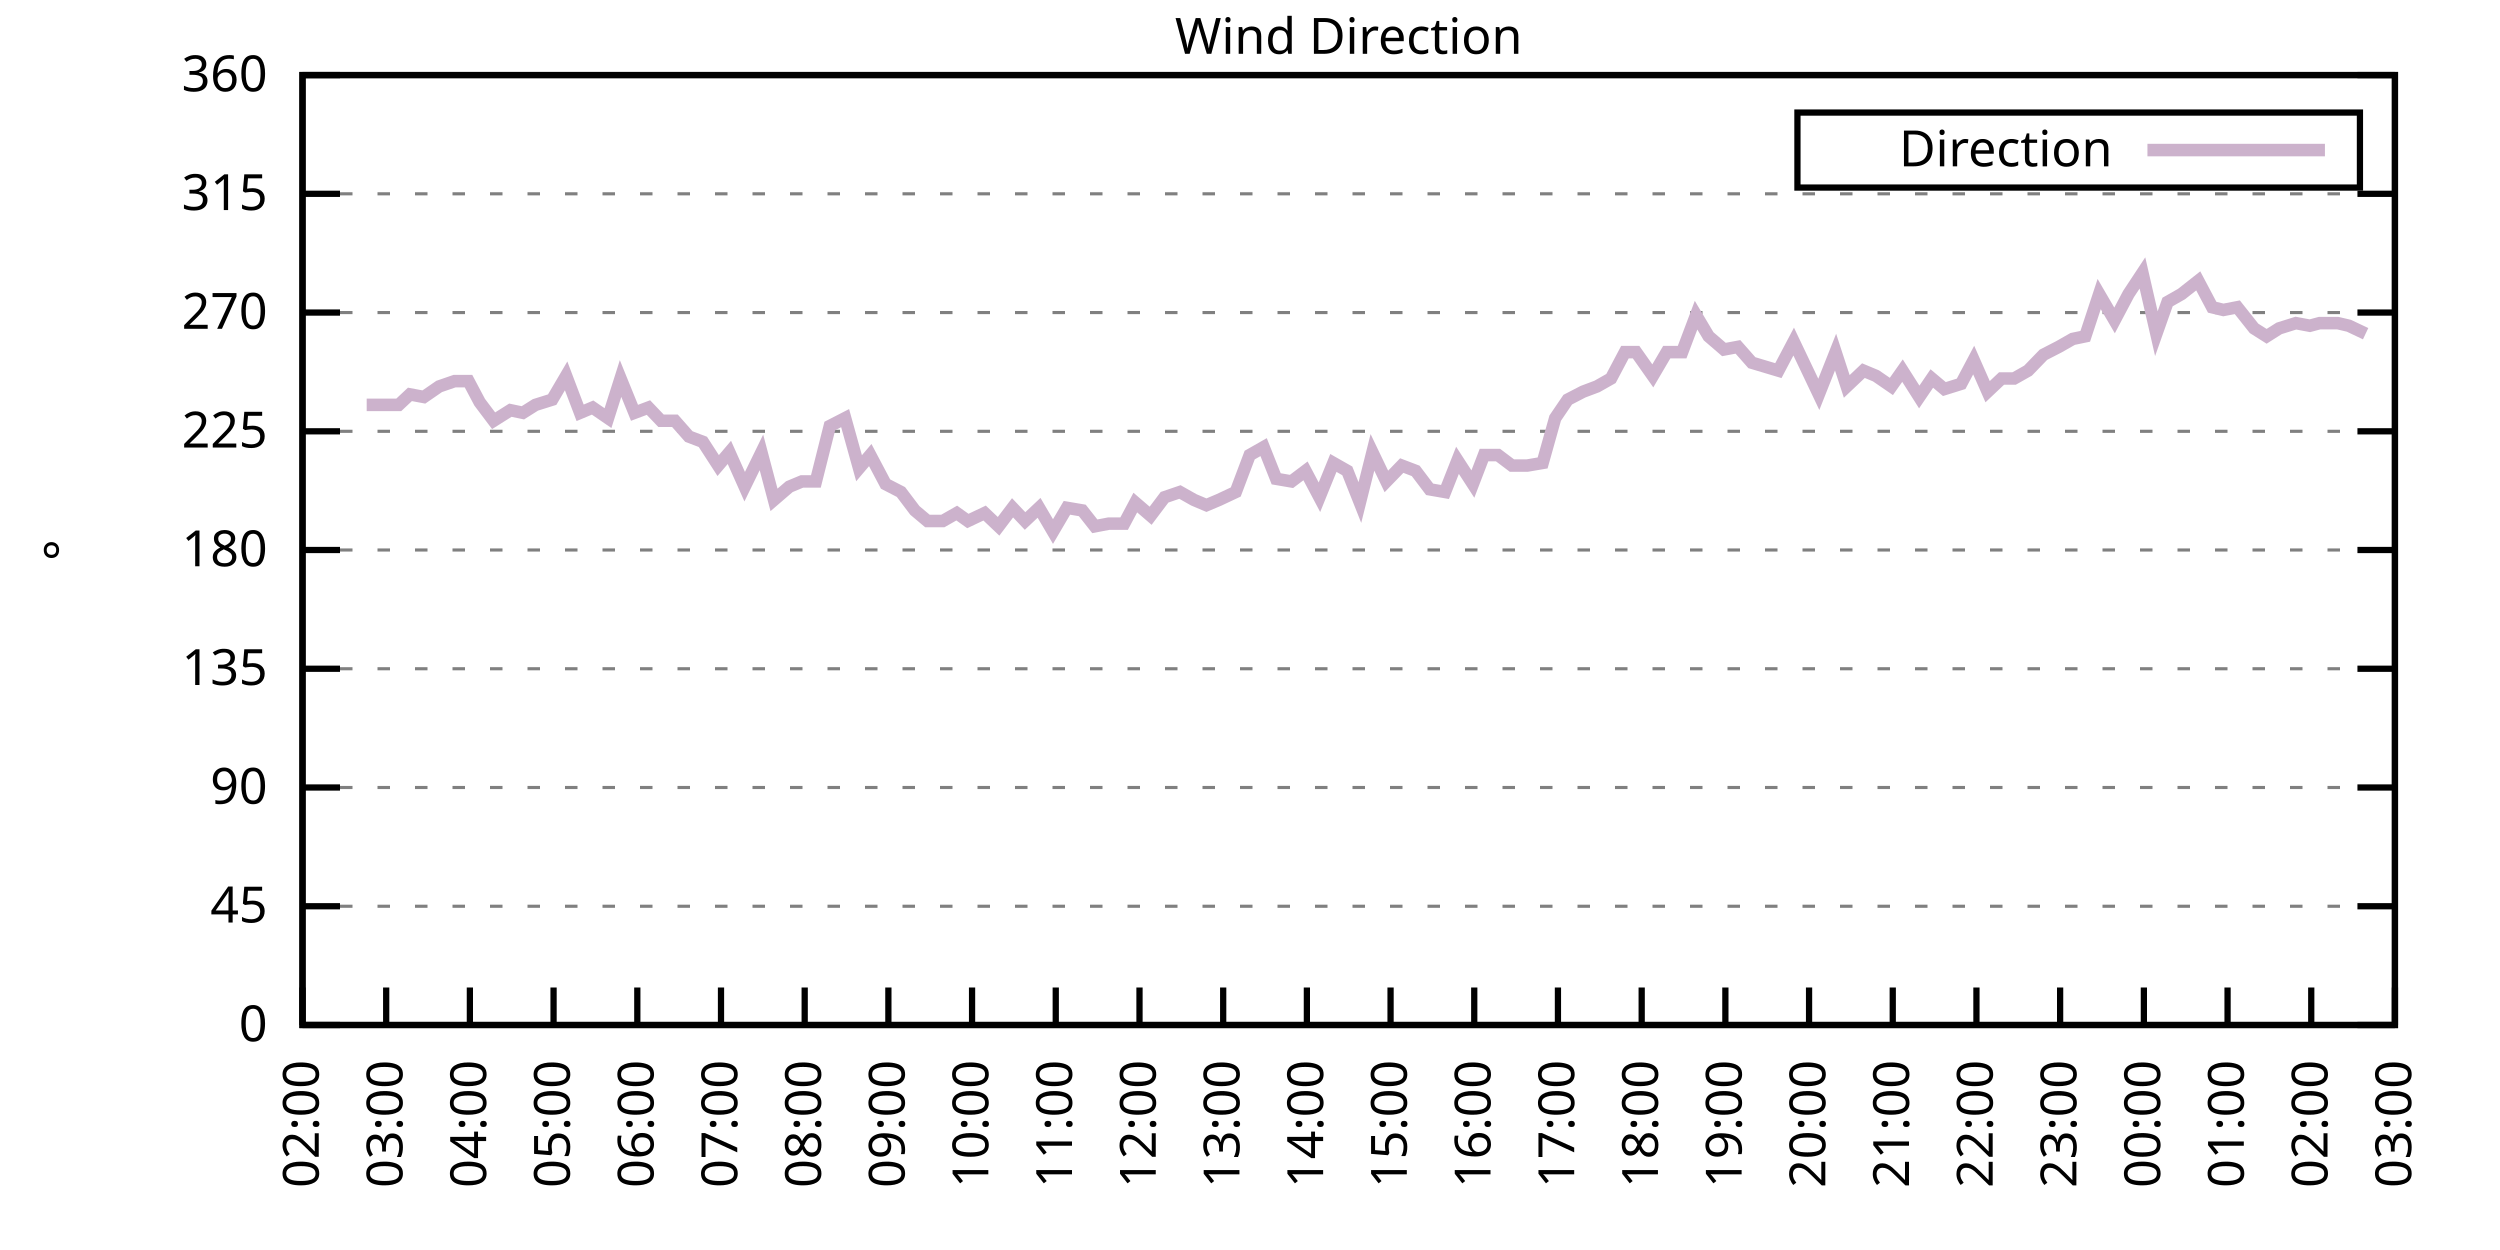
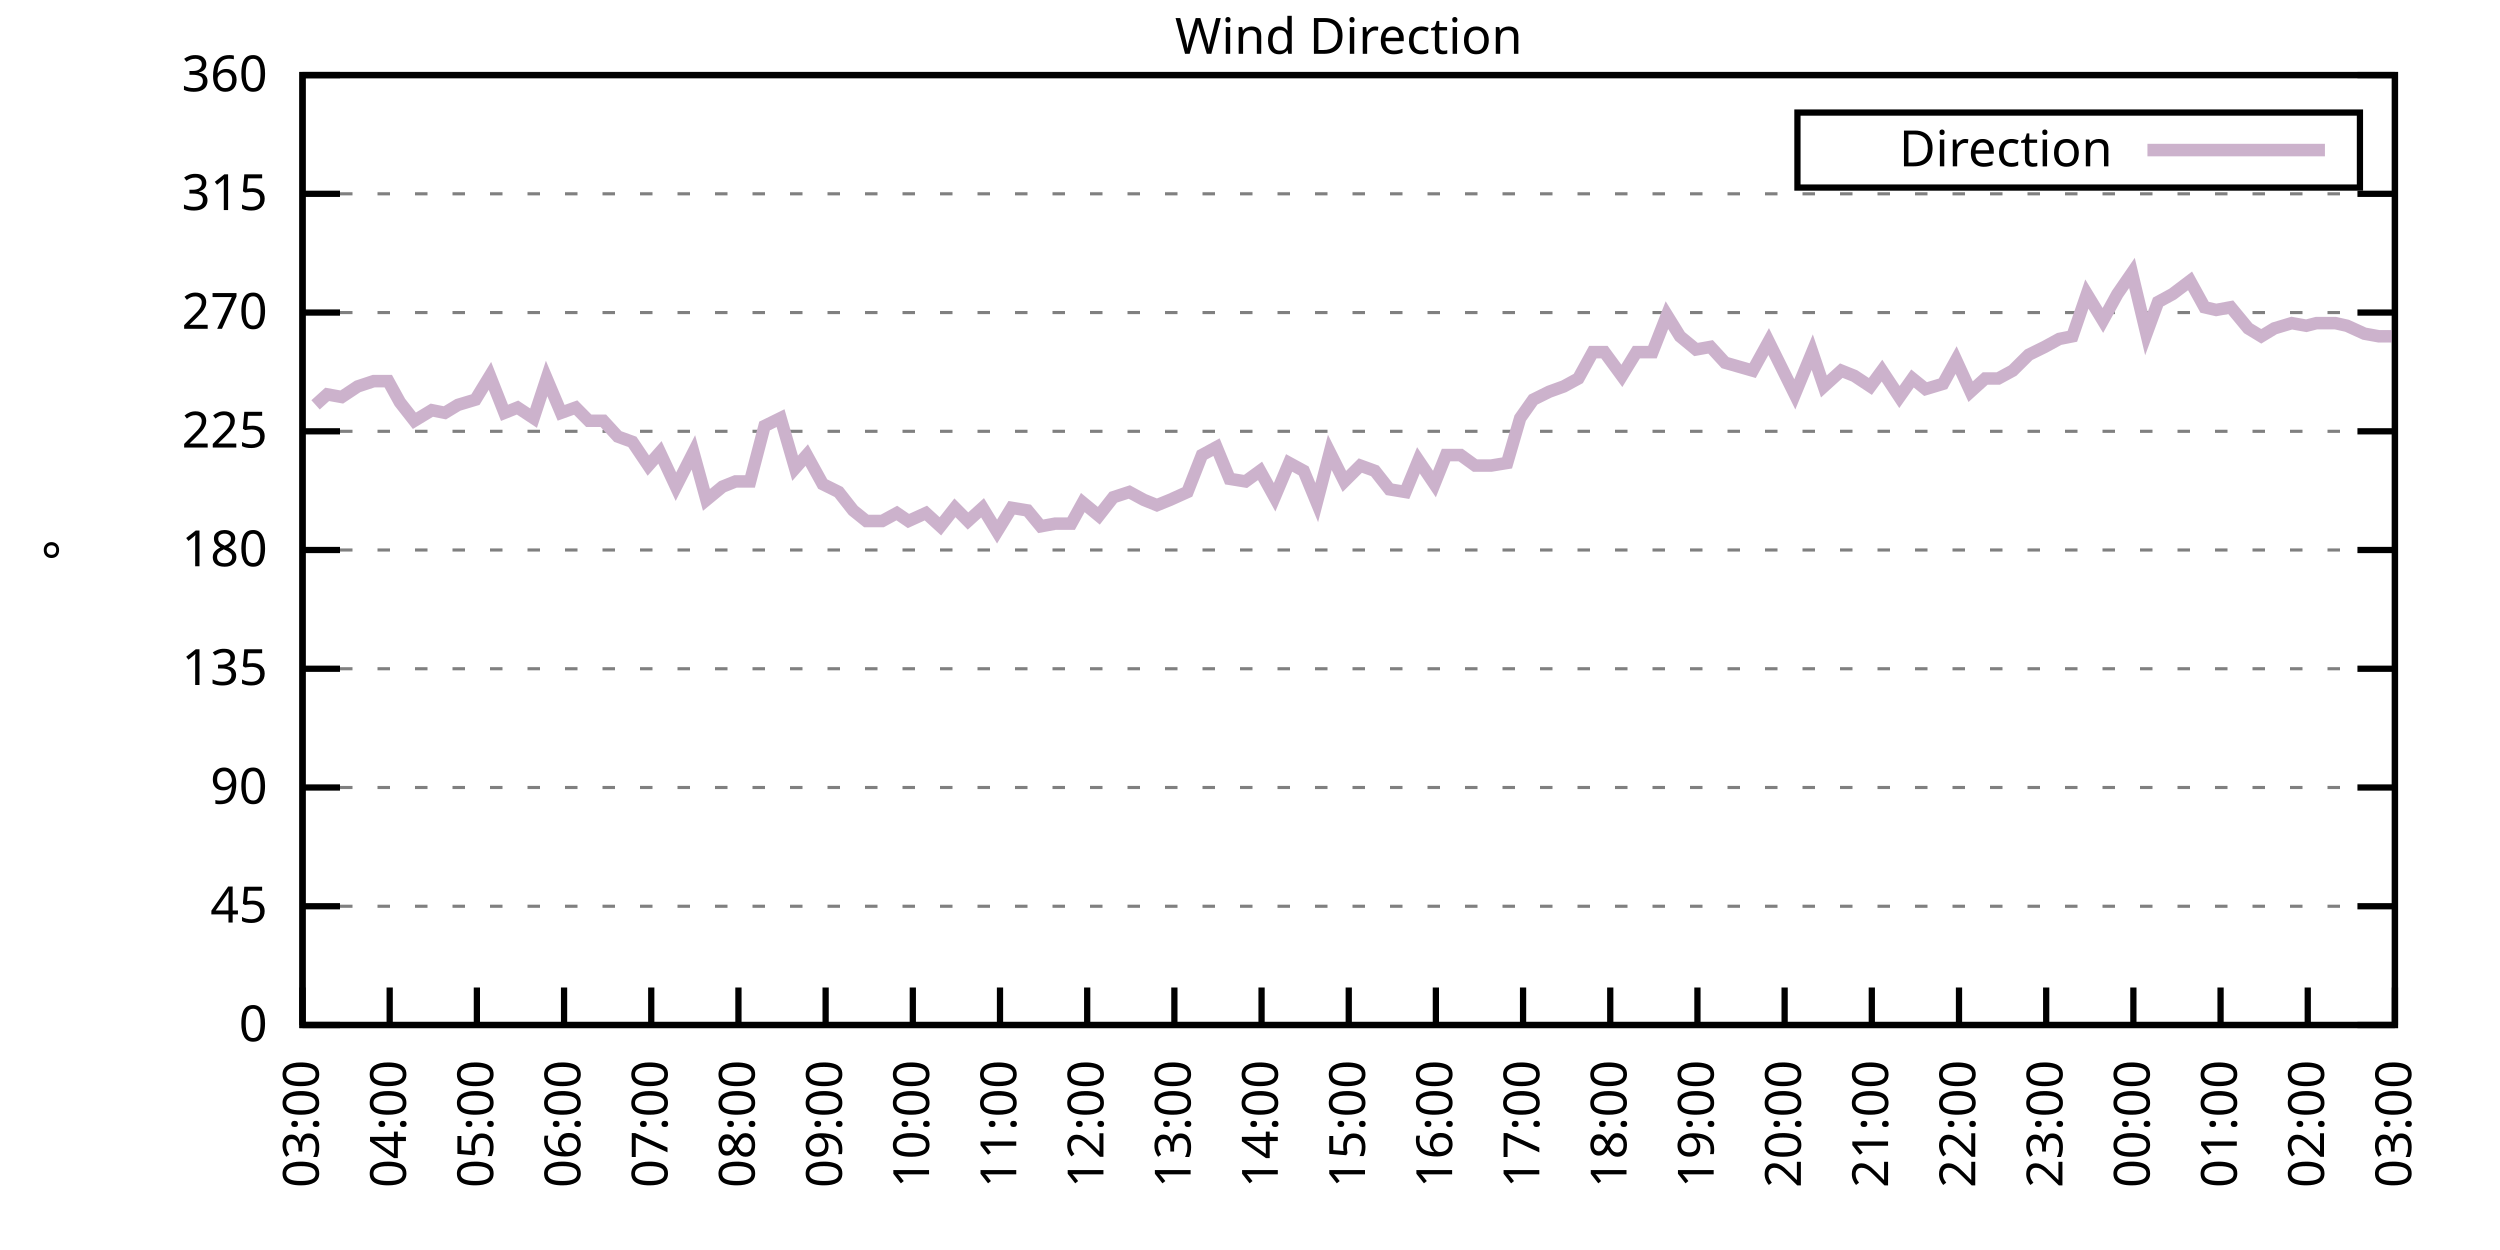
<svg xmlns="http://www.w3.org/2000/svg" xmlns:xlink="http://www.w3.org/1999/xlink" width="400" height="200" viewBox="0 0 400 200">
  <g id="gnuplot_canvas">
    <rect x="0" y="0" width="400" height="200" fill="none" />
    <defs>
      <circle id="gpDot" r="0.5" stroke-width="0.5" stroke="currentColor" />
      <path id="gpPt0" stroke-width="0.333" stroke="currentColor" d="M-1,0 h2 M0,-1 v2" />
      <path id="gpPt1" stroke-width="0.333" stroke="currentColor" d="M-1,-1 L1,1 M1,-1 L-1,1" />
      <path id="gpPt2" stroke-width="0.333" stroke="currentColor" d="M-1,0 L1,0 M0,-1 L0,1 M-1,-1 L1,1 M-1,1 L1,-1" />
      <rect id="gpPt3" stroke-width="0.333" stroke="currentColor" x="-1" y="-1" width="2" height="2" />
      <rect id="gpPt4" stroke-width="0.333" stroke="currentColor" fill="currentColor" x="-1" y="-1" width="2" height="2" />
      <circle id="gpPt5" stroke-width="0.333" stroke="currentColor" cx="0" cy="0" r="1" />
      <use xlink:href="#gpPt5" id="gpPt6" fill="currentColor" stroke="none" />
      <path id="gpPt7" stroke-width="0.333" stroke="currentColor" d="M0,-1.33 L-1.33,0.67 L1.33,0.67 z" />
      <use xlink:href="#gpPt7" id="gpPt8" fill="currentColor" stroke="none" />
      <use xlink:href="#gpPt7" id="gpPt9" stroke="currentColor" transform="rotate(180)" />
      <use xlink:href="#gpPt9" id="gpPt10" fill="currentColor" stroke="none" />
      <use xlink:href="#gpPt3" id="gpPt11" stroke="currentColor" transform="rotate(45)" />
      <use xlink:href="#gpPt11" id="gpPt12" fill="currentColor" stroke="none" />
      <path id="gpPt13" stroke-width="0.333" stroke="currentColor" d="M0,1.330 L1.265,0.411 L0.782,-1.067 L-0.782,-1.076 L-1.265,0.411 z" />
      <use xlink:href="#gpPt13" id="gpPt14" fill="currentColor" stroke="none" />
      <filter id="textbox" filterUnits="objectBoundingBox" x="0" y="0" height="1" width="1">
        <feFlood flood-color="white" flood-opacity="1" result="bgnd" />
        <feComposite in="SourceGraphic" in2="bgnd" operator="atop" />
      </filter>
      <filter id="greybox" filterUnits="objectBoundingBox" x="0" y="0" height="1" width="1">
        <feFlood flood-color="lightgrey" flood-opacity="1" result="grey" />
        <feComposite in="SourceGraphic" in2="grey" operator="atop" />
      </filter>
    </defs>
    <g fill="none" color="white" stroke="currentColor" stroke-width="1.00" stroke-linecap="butt" stroke-linejoin="miter">
</g>
    <g fill="none" color="black" stroke="currentColor" stroke-width="1.00" stroke-linecap="butt" stroke-linejoin="miter">
      <g stroke="none" shape-rendering="crispEdges">
        <polygon fill="rgb(255, 255, 255)" points="48.40,164.00 383.18,164.00 383.18,12.02 48.40,12.02 " />
      </g>
    </g>
    <g fill="none" color="black" stroke="currentColor" stroke-width="1.00" stroke-linecap="butt" stroke-linejoin="miter">
</g>
    <g fill="none" color="black" stroke="black" stroke-width="0.50" stroke-linecap="butt" stroke-linejoin="miter">
</g>
    <g fill="none" color="gray" stroke="currentColor" stroke-width="0.50" stroke-linecap="butt" stroke-linejoin="miter">
      <path stroke="gray" stroke-dasharray="2,4" class="gridline" d="M48.40,164.00 L383.19,164.00  " />
    </g>
    <g fill="none" color="gray" stroke="gray" stroke-width="1.00" stroke-linecap="butt" stroke-linejoin="miter">
</g>
    <g fill="none" color="black" stroke="currentColor" stroke-width="1.00" stroke-linecap="butt" stroke-linejoin="miter">
      <path stroke="black" d="M48.40,164.00 L54.40,164.00 M383.19,164.00 L377.19,164.00  " />
      <g transform="translate(42.80,166.60)" stroke="none" fill="black" font-family="Sans" font-size="8.00" text-anchor="end">
        <text>
          <tspan font-family="Sans"> 0</tspan>
        </text>
      </g>
    </g>
    <g fill="none" color="black" stroke="currentColor" stroke-width="1.00" stroke-linecap="butt" stroke-linejoin="miter">
</g>
    <g fill="none" color="black" stroke="black" stroke-width="0.50" stroke-linecap="butt" stroke-linejoin="miter">
</g>
    <g fill="none" color="gray" stroke="currentColor" stroke-width="0.50" stroke-linecap="butt" stroke-linejoin="miter">
      <path stroke="gray" stroke-dasharray="2,4" class="gridline" d="M48.40,145.00 L383.19,145.00  " />
    </g>
    <g fill="none" color="gray" stroke="gray" stroke-width="1.00" stroke-linecap="butt" stroke-linejoin="miter">
</g>
    <g fill="none" color="black" stroke="currentColor" stroke-width="1.00" stroke-linecap="butt" stroke-linejoin="miter">
      <path stroke="black" d="M48.40,145.00 L54.40,145.00 M383.19,145.00 L377.19,145.00  " />
      <g transform="translate(42.80,147.60)" stroke="none" fill="black" font-family="Sans" font-size="8.00" text-anchor="end">
        <text>
          <tspan font-family="Sans"> 45</tspan>
        </text>
      </g>
    </g>
    <g fill="none" color="black" stroke="currentColor" stroke-width="1.00" stroke-linecap="butt" stroke-linejoin="miter">
</g>
    <g fill="none" color="black" stroke="black" stroke-width="0.50" stroke-linecap="butt" stroke-linejoin="miter">
</g>
    <g fill="none" color="gray" stroke="currentColor" stroke-width="0.50" stroke-linecap="butt" stroke-linejoin="miter">
      <path stroke="gray" stroke-dasharray="2,4" class="gridline" d="M48.40,126.00 L383.19,126.00  " />
    </g>
    <g fill="none" color="gray" stroke="gray" stroke-width="1.00" stroke-linecap="butt" stroke-linejoin="miter">
</g>
    <g fill="none" color="black" stroke="currentColor" stroke-width="1.00" stroke-linecap="butt" stroke-linejoin="miter">
      <path stroke="black" d="M48.40,126.00 L54.40,126.00 M383.19,126.00 L377.19,126.00  " />
      <g transform="translate(42.80,128.60)" stroke="none" fill="black" font-family="Sans" font-size="8.00" text-anchor="end">
        <text>
          <tspan font-family="Sans"> 90</tspan>
        </text>
      </g>
    </g>
    <g fill="none" color="black" stroke="currentColor" stroke-width="1.00" stroke-linecap="butt" stroke-linejoin="miter">
</g>
    <g fill="none" color="black" stroke="black" stroke-width="0.50" stroke-linecap="butt" stroke-linejoin="miter">
</g>
    <g fill="none" color="gray" stroke="currentColor" stroke-width="0.50" stroke-linecap="butt" stroke-linejoin="miter">
      <path stroke="gray" stroke-dasharray="2,4" class="gridline" d="M48.40,107.00 L383.19,107.00  " />
    </g>
    <g fill="none" color="gray" stroke="gray" stroke-width="1.00" stroke-linecap="butt" stroke-linejoin="miter">
</g>
    <g fill="none" color="black" stroke="currentColor" stroke-width="1.00" stroke-linecap="butt" stroke-linejoin="miter">
      <path stroke="black" d="M48.40,107.00 L54.40,107.00 M383.19,107.00 L377.19,107.00  " />
      <g transform="translate(42.80,109.60)" stroke="none" fill="black" font-family="Sans" font-size="8.00" text-anchor="end">
        <text>
          <tspan font-family="Sans"> 135</tspan>
        </text>
      </g>
    </g>
    <g fill="none" color="black" stroke="currentColor" stroke-width="1.00" stroke-linecap="butt" stroke-linejoin="miter">
</g>
    <g fill="none" color="black" stroke="black" stroke-width="0.50" stroke-linecap="butt" stroke-linejoin="miter">
</g>
    <g fill="none" color="gray" stroke="currentColor" stroke-width="0.50" stroke-linecap="butt" stroke-linejoin="miter">
      <path stroke="gray" stroke-dasharray="2,4" class="gridline" d="M48.40,88.00 L383.19,88.00  " />
    </g>
    <g fill="none" color="gray" stroke="gray" stroke-width="1.00" stroke-linecap="butt" stroke-linejoin="miter">
</g>
    <g fill="none" color="black" stroke="currentColor" stroke-width="1.00" stroke-linecap="butt" stroke-linejoin="miter">
      <path stroke="black" d="M48.40,88.00 L54.40,88.00 M383.19,88.00 L377.19,88.00  " />
      <g transform="translate(42.80,90.60)" stroke="none" fill="black" font-family="Sans" font-size="8.00" text-anchor="end">
        <text>
          <tspan font-family="Sans"> 180</tspan>
        </text>
      </g>
    </g>
    <g fill="none" color="black" stroke="currentColor" stroke-width="1.00" stroke-linecap="butt" stroke-linejoin="miter">
</g>
    <g fill="none" color="black" stroke="black" stroke-width="0.50" stroke-linecap="butt" stroke-linejoin="miter">
</g>
    <g fill="none" color="gray" stroke="currentColor" stroke-width="0.50" stroke-linecap="butt" stroke-linejoin="miter">
      <path stroke="gray" stroke-dasharray="2,4" class="gridline" d="M48.40,69.01 L383.19,69.01  " />
    </g>
    <g fill="none" color="gray" stroke="gray" stroke-width="1.00" stroke-linecap="butt" stroke-linejoin="miter">
</g>
    <g fill="none" color="black" stroke="currentColor" stroke-width="1.00" stroke-linecap="butt" stroke-linejoin="miter">
      <path stroke="black" d="M48.40,69.01 L54.40,69.01 M383.19,69.01 L377.19,69.01  " />
      <g transform="translate(42.80,71.61)" stroke="none" fill="black" font-family="Sans" font-size="8.00" text-anchor="end">
        <text>
          <tspan font-family="Sans"> 225</tspan>
        </text>
      </g>
    </g>
    <g fill="none" color="black" stroke="currentColor" stroke-width="1.00" stroke-linecap="butt" stroke-linejoin="miter">
</g>
    <g fill="none" color="black" stroke="black" stroke-width="0.50" stroke-linecap="butt" stroke-linejoin="miter">
</g>
    <g fill="none" color="gray" stroke="currentColor" stroke-width="0.50" stroke-linecap="butt" stroke-linejoin="miter">
      <path stroke="gray" stroke-dasharray="2,4" class="gridline" d="M48.40,50.01 L383.19,50.01  " />
    </g>
    <g fill="none" color="gray" stroke="gray" stroke-width="1.00" stroke-linecap="butt" stroke-linejoin="miter">
</g>
    <g fill="none" color="black" stroke="currentColor" stroke-width="1.00" stroke-linecap="butt" stroke-linejoin="miter">
      <path stroke="black" d="M48.40,50.01 L54.40,50.01 M383.19,50.01 L377.19,50.01  " />
      <g transform="translate(42.80,52.61)" stroke="none" fill="black" font-family="Sans" font-size="8.00" text-anchor="end">
        <text>
          <tspan font-family="Sans"> 270</tspan>
        </text>
      </g>
    </g>
    <g fill="none" color="black" stroke="currentColor" stroke-width="1.00" stroke-linecap="butt" stroke-linejoin="miter">
</g>
    <g fill="none" color="black" stroke="black" stroke-width="0.50" stroke-linecap="butt" stroke-linejoin="miter">
</g>
    <g fill="none" color="gray" stroke="currentColor" stroke-width="0.50" stroke-linecap="butt" stroke-linejoin="miter">
      <path stroke="gray" stroke-dasharray="2,4" class="gridline" d="M48.40,31.01 L383.19,31.01  " />
    </g>
    <g fill="none" color="gray" stroke="gray" stroke-width="1.00" stroke-linecap="butt" stroke-linejoin="miter">
</g>
    <g fill="none" color="black" stroke="currentColor" stroke-width="1.00" stroke-linecap="butt" stroke-linejoin="miter">
      <path stroke="black" d="M48.40,31.01 L54.40,31.01 M383.19,31.01 L377.19,31.01  " />
      <g transform="translate(42.80,33.61)" stroke="none" fill="black" font-family="Sans" font-size="8.00" text-anchor="end">
        <text>
          <tspan font-family="Sans"> 315</tspan>
        </text>
      </g>
    </g>
    <g fill="none" color="black" stroke="currentColor" stroke-width="1.00" stroke-linecap="butt" stroke-linejoin="miter">
</g>
    <g fill="none" color="black" stroke="black" stroke-width="0.50" stroke-linecap="butt" stroke-linejoin="miter">
</g>
    <g fill="none" color="gray" stroke="currentColor" stroke-width="0.50" stroke-linecap="butt" stroke-linejoin="miter">
      <path stroke="gray" stroke-dasharray="2,4" class="gridline" d="M48.40,12.01 L383.19,12.01  " />
    </g>
    <g fill="none" color="gray" stroke="gray" stroke-width="1.00" stroke-linecap="butt" stroke-linejoin="miter">
</g>
    <g fill="none" color="black" stroke="currentColor" stroke-width="1.00" stroke-linecap="butt" stroke-linejoin="miter">
      <path stroke="black" d="M48.40,12.01 L54.40,12.01 M383.19,12.01 L377.19,12.01  " />
      <g transform="translate(42.80,14.61)" stroke="none" fill="black" font-family="Sans" font-size="8.00" text-anchor="end">
        <text>
          <tspan font-family="Sans"> 360</tspan>
        </text>
      </g>
    </g>
    <g fill="none" color="black" stroke="currentColor" stroke-width="1.00" stroke-linecap="butt" stroke-linejoin="miter">
      <path stroke="black" d="M48.40,164.00 L48.40,158.00  " />
      <g transform="translate(51.00,169.60) rotate(270.00)" stroke="none" fill="black" font-family="Sans" font-size="8.00" text-anchor="end">
        <text>
-           <tspan font-family="Sans">02:00</tspan>
-         </text>
-       </g>
-     </g>
-     <g fill="none" color="black" stroke="currentColor" stroke-width="1.00" stroke-linecap="butt" stroke-linejoin="miter">
-       <path stroke="black" d="M61.79,164.00 L61.79,158.00  " />
-       <g transform="translate(64.39,169.60) rotate(270.00)" stroke="none" fill="black" font-family="Sans" font-size="8.00" text-anchor="end">
-         <text>
          <tspan font-family="Sans">03:00</tspan>
        </text>
      </g>
    </g>
    <g fill="none" color="black" stroke="currentColor" stroke-width="1.00" stroke-linecap="butt" stroke-linejoin="miter">
-       <path stroke="black" d="M75.18,164.00 L75.18,158.00  " />
-       <g transform="translate(77.78,169.60) rotate(270.00)" stroke="none" fill="black" font-family="Sans" font-size="8.00" text-anchor="end">
+       <path stroke="black" d="M62.35,164.00 L62.35,158.00  " />
+       <g transform="translate(64.95,169.60) rotate(270.00)" stroke="none" fill="black" font-family="Sans" font-size="8.00" text-anchor="end">
        <text>
          <tspan font-family="Sans">04:00</tspan>
        </text>
      </g>
    </g>
    <g fill="none" color="black" stroke="currentColor" stroke-width="1.00" stroke-linecap="butt" stroke-linejoin="miter">
-       <path stroke="black" d="M88.57,164.00 L88.57,158.00  " />
-       <g transform="translate(91.17,169.60) rotate(270.00)" stroke="none" fill="black" font-family="Sans" font-size="8.00" text-anchor="end">
+       <path stroke="black" d="M76.30,164.00 L76.30,158.00  " />
+       <g transform="translate(78.90,169.60) rotate(270.00)" stroke="none" fill="black" font-family="Sans" font-size="8.00" text-anchor="end">
        <text>
          <tspan font-family="Sans">05:00</tspan>
        </text>
      </g>
    </g>
    <g fill="none" color="black" stroke="currentColor" stroke-width="1.00" stroke-linecap="butt" stroke-linejoin="miter">
-       <path stroke="black" d="M101.97,164.00 L101.97,158.00  " />
-       <g transform="translate(104.57,169.60) rotate(270.00)" stroke="none" fill="black" font-family="Sans" font-size="8.00" text-anchor="end">
+       <path stroke="black" d="M90.25,164.00 L90.25,158.00  " />
+       <g transform="translate(92.85,169.60) rotate(270.00)" stroke="none" fill="black" font-family="Sans" font-size="8.00" text-anchor="end">
        <text>
          <tspan font-family="Sans">06:00</tspan>
        </text>
      </g>
    </g>
    <g fill="none" color="black" stroke="currentColor" stroke-width="1.00" stroke-linecap="butt" stroke-linejoin="miter">
-       <path stroke="black" d="M115.36,164.00 L115.36,158.00  " />
-       <g transform="translate(117.96,169.60) rotate(270.00)" stroke="none" fill="black" font-family="Sans" font-size="8.00" text-anchor="end">
+       <path stroke="black" d="M104.20,164.00 L104.20,158.00  " />
+       <g transform="translate(106.80,169.60) rotate(270.00)" stroke="none" fill="black" font-family="Sans" font-size="8.00" text-anchor="end">
        <text>
          <tspan font-family="Sans">07:00</tspan>
        </text>
      </g>
    </g>
    <g fill="none" color="black" stroke="currentColor" stroke-width="1.00" stroke-linecap="butt" stroke-linejoin="miter">
-       <path stroke="black" d="M128.75,164.00 L128.75,158.00  " />
-       <g transform="translate(131.35,169.60) rotate(270.00)" stroke="none" fill="black" font-family="Sans" font-size="8.00" text-anchor="end">
+       <path stroke="black" d="M118.15,164.00 L118.15,158.00  " />
+       <g transform="translate(120.75,169.60) rotate(270.00)" stroke="none" fill="black" font-family="Sans" font-size="8.00" text-anchor="end">
        <text>
          <tspan font-family="Sans">08:00</tspan>
        </text>
      </g>
    </g>
    <g fill="none" color="black" stroke="currentColor" stroke-width="1.00" stroke-linecap="butt" stroke-linejoin="miter">
-       <path stroke="black" d="M142.14,164.00 L142.14,158.00  " />
-       <g transform="translate(144.74,169.60) rotate(270.00)" stroke="none" fill="black" font-family="Sans" font-size="8.00" text-anchor="end">
+       <path stroke="black" d="M132.10,164.00 L132.10,158.00  " />
+       <g transform="translate(134.70,169.60) rotate(270.00)" stroke="none" fill="black" font-family="Sans" font-size="8.00" text-anchor="end">
        <text>
          <tspan font-family="Sans">09:00</tspan>
        </text>
      </g>
    </g>
    <g fill="none" color="black" stroke="currentColor" stroke-width="1.00" stroke-linecap="butt" stroke-linejoin="miter">
-       <path stroke="black" d="M155.53,164.00 L155.53,158.00  " />
-       <g transform="translate(158.13,169.60) rotate(270.00)" stroke="none" fill="black" font-family="Sans" font-size="8.00" text-anchor="end">
+       <path stroke="black" d="M146.05,164.00 L146.05,158.00  " />
+       <g transform="translate(148.65,169.60) rotate(270.00)" stroke="none" fill="black" font-family="Sans" font-size="8.00" text-anchor="end">
        <text>
          <tspan font-family="Sans">10:00</tspan>
        </text>
      </g>
    </g>
    <g fill="none" color="black" stroke="currentColor" stroke-width="1.00" stroke-linecap="butt" stroke-linejoin="miter">
-       <path stroke="black" d="M168.92,164.00 L168.92,158.00  " />
-       <g transform="translate(171.52,169.60) rotate(270.00)" stroke="none" fill="black" font-family="Sans" font-size="8.00" text-anchor="end">
+       <path stroke="black" d="M160.00,164.00 L160.00,158.00  " />
+       <g transform="translate(162.60,169.60) rotate(270.00)" stroke="none" fill="black" font-family="Sans" font-size="8.00" text-anchor="end">
        <text>
          <tspan font-family="Sans">11:00</tspan>
        </text>
      </g>
    </g>
    <g fill="none" color="black" stroke="currentColor" stroke-width="1.00" stroke-linecap="butt" stroke-linejoin="miter">
-       <path stroke="black" d="M182.32,164.00 L182.32,158.00  " />
-       <g transform="translate(184.92,169.60) rotate(270.00)" stroke="none" fill="black" font-family="Sans" font-size="8.00" text-anchor="end">
+       <path stroke="black" d="M173.95,164.00 L173.95,158.00  " />
+       <g transform="translate(176.55,169.60) rotate(270.00)" stroke="none" fill="black" font-family="Sans" font-size="8.00" text-anchor="end">
        <text>
          <tspan font-family="Sans">12:00</tspan>
        </text>
      </g>
    </g>
    <g fill="none" color="black" stroke="currentColor" stroke-width="1.00" stroke-linecap="butt" stroke-linejoin="miter">
-       <path stroke="black" d="M195.71,164.00 L195.71,158.00  " />
-       <g transform="translate(198.31,169.60) rotate(270.00)" stroke="none" fill="black" font-family="Sans" font-size="8.00" text-anchor="end">
+       <path stroke="black" d="M187.90,164.00 L187.90,158.00  " />
+       <g transform="translate(190.50,169.60) rotate(270.00)" stroke="none" fill="black" font-family="Sans" font-size="8.00" text-anchor="end">
        <text>
          <tspan font-family="Sans">13:00</tspan>
        </text>
      </g>
    </g>
    <g fill="none" color="black" stroke="currentColor" stroke-width="1.00" stroke-linecap="butt" stroke-linejoin="miter">
-       <path stroke="black" d="M209.10,164.00 L209.10,158.00  " />
-       <g transform="translate(211.70,169.60) rotate(270.00)" stroke="none" fill="black" font-family="Sans" font-size="8.00" text-anchor="end">
+       <path stroke="black" d="M201.85,164.00 L201.85,158.00  " />
+       <g transform="translate(204.45,169.60) rotate(270.00)" stroke="none" fill="black" font-family="Sans" font-size="8.00" text-anchor="end">
        <text>
          <tspan font-family="Sans">14:00</tspan>
        </text>
      </g>
    </g>
    <g fill="none" color="black" stroke="currentColor" stroke-width="1.00" stroke-linecap="butt" stroke-linejoin="miter">
-       <path stroke="black" d="M222.49,164.00 L222.49,158.00  " />
-       <g transform="translate(225.09,169.60) rotate(270.00)" stroke="none" fill="black" font-family="Sans" font-size="8.00" text-anchor="end">
+       <path stroke="black" d="M215.80,164.00 L215.80,158.00  " />
+       <g transform="translate(218.40,169.60) rotate(270.00)" stroke="none" fill="black" font-family="Sans" font-size="8.00" text-anchor="end">
        <text>
          <tspan font-family="Sans">15:00</tspan>
        </text>
      </g>
    </g>
    <g fill="none" color="black" stroke="currentColor" stroke-width="1.00" stroke-linecap="butt" stroke-linejoin="miter">
-       <path stroke="black" d="M235.88,164.00 L235.88,158.00  " />
-       <g transform="translate(238.48,169.60) rotate(270.00)" stroke="none" fill="black" font-family="Sans" font-size="8.00" text-anchor="end">
+       <path stroke="black" d="M229.74,164.00 L229.74,158.00  " />
+       <g transform="translate(232.34,169.60) rotate(270.00)" stroke="none" fill="black" font-family="Sans" font-size="8.00" text-anchor="end">
        <text>
          <tspan font-family="Sans">16:00</tspan>
        </text>
      </g>
    </g>
    <g fill="none" color="black" stroke="currentColor" stroke-width="1.00" stroke-linecap="butt" stroke-linejoin="miter">
-       <path stroke="black" d="M249.27,164.00 L249.27,158.00  " />
-       <g transform="translate(251.87,169.60) rotate(270.00)" stroke="none" fill="black" font-family="Sans" font-size="8.00" text-anchor="end">
+       <path stroke="black" d="M243.69,164.00 L243.69,158.00  " />
+       <g transform="translate(246.29,169.60) rotate(270.00)" stroke="none" fill="black" font-family="Sans" font-size="8.00" text-anchor="end">
        <text>
          <tspan font-family="Sans">17:00</tspan>
        </text>
      </g>
    </g>
    <g fill="none" color="black" stroke="currentColor" stroke-width="1.00" stroke-linecap="butt" stroke-linejoin="miter">
-       <path stroke="black" d="M262.67,164.00 L262.67,158.00  " />
-       <g transform="translate(265.27,169.60) rotate(270.00)" stroke="none" fill="black" font-family="Sans" font-size="8.00" text-anchor="end">
+       <path stroke="black" d="M257.64,164.00 L257.64,158.00  " />
+       <g transform="translate(260.24,169.60) rotate(270.00)" stroke="none" fill="black" font-family="Sans" font-size="8.00" text-anchor="end">
        <text>
          <tspan font-family="Sans">18:00</tspan>
        </text>
      </g>
    </g>
    <g fill="none" color="black" stroke="currentColor" stroke-width="1.00" stroke-linecap="butt" stroke-linejoin="miter">
-       <path stroke="black" d="M276.06,164.00 L276.06,158.00  " />
-       <g transform="translate(278.66,169.60) rotate(270.00)" stroke="none" fill="black" font-family="Sans" font-size="8.00" text-anchor="end">
+       <path stroke="black" d="M271.59,164.00 L271.59,158.00  " />
+       <g transform="translate(274.19,169.60) rotate(270.00)" stroke="none" fill="black" font-family="Sans" font-size="8.00" text-anchor="end">
        <text>
          <tspan font-family="Sans">19:00</tspan>
        </text>
      </g>
    </g>
    <g fill="none" color="black" stroke="currentColor" stroke-width="1.00" stroke-linecap="butt" stroke-linejoin="miter">
-       <path stroke="black" d="M289.45,164.00 L289.45,158.00  " />
-       <g transform="translate(292.05,169.60) rotate(270.00)" stroke="none" fill="black" font-family="Sans" font-size="8.00" text-anchor="end">
+       <path stroke="black" d="M285.54,164.00 L285.54,158.00  " />
+       <g transform="translate(288.14,169.60) rotate(270.00)" stroke="none" fill="black" font-family="Sans" font-size="8.00" text-anchor="end">
        <text>
          <tspan font-family="Sans">20:00</tspan>
        </text>
      </g>
    </g>
    <g fill="none" color="black" stroke="currentColor" stroke-width="1.00" stroke-linecap="butt" stroke-linejoin="miter">
-       <path stroke="black" d="M302.84,164.00 L302.84,158.00  " />
-       <g transform="translate(305.44,169.60) rotate(270.00)" stroke="none" fill="black" font-family="Sans" font-size="8.00" text-anchor="end">
+       <path stroke="black" d="M299.49,164.00 L299.49,158.00  " />
+       <g transform="translate(302.09,169.60) rotate(270.00)" stroke="none" fill="black" font-family="Sans" font-size="8.00" text-anchor="end">
        <text>
          <tspan font-family="Sans">21:00</tspan>
        </text>
      </g>
    </g>
    <g fill="none" color="black" stroke="currentColor" stroke-width="1.00" stroke-linecap="butt" stroke-linejoin="miter">
-       <path stroke="black" d="M316.23,164.00 L316.23,158.00  " />
-       <g transform="translate(318.83,169.60) rotate(270.00)" stroke="none" fill="black" font-family="Sans" font-size="8.00" text-anchor="end">
+       <path stroke="black" d="M313.44,164.00 L313.44,158.00  " />
+       <g transform="translate(316.04,169.60) rotate(270.00)" stroke="none" fill="black" font-family="Sans" font-size="8.00" text-anchor="end">
        <text>
          <tspan font-family="Sans">22:00</tspan>
        </text>
      </g>
    </g>
    <g fill="none" color="black" stroke="currentColor" stroke-width="1.00" stroke-linecap="butt" stroke-linejoin="miter">
-       <path stroke="black" d="M329.62,164.00 L329.62,158.00  " />
-       <g transform="translate(332.22,169.60) rotate(270.00)" stroke="none" fill="black" font-family="Sans" font-size="8.00" text-anchor="end">
+       <path stroke="black" d="M327.39,164.00 L327.39,158.00  " />
+       <g transform="translate(329.99,169.60) rotate(270.00)" stroke="none" fill="black" font-family="Sans" font-size="8.00" text-anchor="end">
        <text>
          <tspan font-family="Sans">23:00</tspan>
        </text>
      </g>
    </g>
    <g fill="none" color="black" stroke="currentColor" stroke-width="1.00" stroke-linecap="butt" stroke-linejoin="miter">
-       <path stroke="black" d="M343.02,164.00 L343.02,158.00  " />
-       <g transform="translate(345.62,169.60) rotate(270.00)" stroke="none" fill="black" font-family="Sans" font-size="8.00" text-anchor="end">
+       <path stroke="black" d="M341.34,164.00 L341.34,158.00  " />
+       <g transform="translate(343.94,169.60) rotate(270.00)" stroke="none" fill="black" font-family="Sans" font-size="8.00" text-anchor="end">
        <text>
          <tspan font-family="Sans">00:00</tspan>
        </text>
      </g>
    </g>
    <g fill="none" color="black" stroke="currentColor" stroke-width="1.00" stroke-linecap="butt" stroke-linejoin="miter">
-       <path stroke="black" d="M356.41,164.00 L356.41,158.00  " />
-       <g transform="translate(359.01,169.60) rotate(270.00)" stroke="none" fill="black" font-family="Sans" font-size="8.00" text-anchor="end">
+       <path stroke="black" d="M355.29,164.00 L355.29,158.00  " />
+       <g transform="translate(357.89,169.60) rotate(270.00)" stroke="none" fill="black" font-family="Sans" font-size="8.00" text-anchor="end">
        <text>
          <tspan font-family="Sans">01:00</tspan>
        </text>
      </g>
    </g>
    <g fill="none" color="black" stroke="currentColor" stroke-width="1.00" stroke-linecap="butt" stroke-linejoin="miter">
-       <path stroke="black" d="M369.80,164.00 L369.80,158.00  " />
-       <g transform="translate(372.40,169.60) rotate(270.00)" stroke="none" fill="black" font-family="Sans" font-size="8.00" text-anchor="end">
+       <path stroke="black" d="M369.24,164.00 L369.24,158.00  " />
+       <g transform="translate(371.84,169.60) rotate(270.00)" stroke="none" fill="black" font-family="Sans" font-size="8.00" text-anchor="end">
        <text>
          <tspan font-family="Sans">02:00</tspan>
        </text>
      </g>
    </g>
    <g fill="none" color="black" stroke="currentColor" stroke-width="1.00" stroke-linecap="butt" stroke-linejoin="miter">
      <path stroke="black" d="M383.19,164.00 L383.19,158.00  " />
      <g transform="translate(385.79,169.60) rotate(270.00)" stroke="none" fill="black" font-family="Sans" font-size="8.00" text-anchor="end">
        <text>
          <tspan font-family="Sans">03:00</tspan>
        </text>
      </g>
    </g>
    <g fill="none" color="black" stroke="currentColor" stroke-width="1.00" stroke-linecap="butt" stroke-linejoin="miter">
</g>
    <g fill="none" color="black" stroke="currentColor" stroke-width="1.00" stroke-linecap="butt" stroke-linejoin="miter">
      <path stroke="black" d="M48.40,12.01 L48.40,164.00 L383.19,164.00 L383.19,12.01 L48.40,12.01 Z  " />
    </g>
    <g fill="none" color="black" stroke="currentColor" stroke-width="1.00" stroke-linecap="butt" stroke-linejoin="miter">
</g>
    <g fill="none" color="black" stroke="currentColor" stroke-width="1.00" stroke-linecap="butt" stroke-linejoin="miter">
      <path stroke="black" d="M287.59,30.01 L287.59,18.01 L377.59,18.01 L377.59,30.01 L287.59,30.01 Z  " />
    </g>
    <g id="Wind_direction_plot_1">
      <g fill="none" color="white" stroke="black" stroke-width="2.00" stroke-linecap="butt" stroke-linejoin="miter">
</g>
      <g fill="none" color="black" stroke="currentColor" stroke-width="2.00" stroke-linecap="butt" stroke-linejoin="miter">
        <g transform="translate(337.99,26.61)" stroke="none" fill="black" font-family="Sans" font-size="8.00" text-anchor="end">
          <text>
            <tspan font-family="Sans">Direction</tspan>
          </text>
        </g>
      </g>
      <g fill="none" color="black" stroke="currentColor" stroke-width="2.00" stroke-linecap="butt" stroke-linejoin="miter">
-         <path stroke="rgb(204, 178, 204)" d="M343.59,24.01 L371.99,24.01 M58.67,64.78 L61.12,64.78 L63.80,64.78 L65.59,63.10 L67.82,63.52 L70.27,61.83   L72.73,60.98 L74.96,60.98 L76.75,64.36 L78.98,67.32 L81.66,65.63 L83.66,66.05 L85.67,64.78 L88.35,63.94   L90.58,60.14 L92.82,66.05 L94.82,65.21 L97.28,66.90 L99.29,60.56 L101.52,66.05 L103.75,65.21 L105.76,67.32   L107.99,67.32 L110.22,69.85 L112.46,70.70 L114.91,74.49 L116.70,72.38 L119.15,77.87 L121.83,72.38 L123.84,79.98   L126.29,77.87 L128.30,77.03 L130.54,77.03 L132.77,68.16 L135.22,66.90 L137.45,74.92 L139.24,72.81 L141.69,77.45   L144.15,78.72 L146.38,81.67 L148.39,83.36 L150.85,83.36 L153.08,82.09 L154.86,83.36 L157.54,82.09 L159.77,84.21   L162.01,81.25 L164.01,83.36 L166.25,81.25 L168.48,85.05 L170.71,81.25 L173.17,81.67 L175.17,84.21 L177.41,83.78   L179.86,83.78 L181.65,80.41 L184.10,82.52 L186.33,79.56 L188.79,78.72 L191.02,79.98 L193.03,80.83 L195.04,79.98   L197.72,78.72 L199.95,72.81 L202.18,71.54 L204.19,76.61 L206.64,77.03 L208.88,75.34 L211.11,79.56 L213.34,74.07   L215.57,75.34 L217.58,80.41 L219.59,72.38 L221.82,77.03 L224.28,74.49 L226.51,75.34 L228.74,78.29 L231.20,78.72   L233.20,73.65 L235.66,77.45 L237.44,72.81 L239.68,72.81 L241.91,74.49 L244.36,74.49 L246.82,74.07 L248.83,66.90   L250.84,63.94 L253.29,62.67 L255.52,61.83 L257.76,60.56 L259.99,56.34 L261.77,56.34 L264.45,60.14 L266.68,56.34   L269.14,56.34 L271.37,50.43 L273.38,53.81 L275.83,55.92 L278.07,55.50 L280.30,58.03 L284.54,59.30 L286.99,54.65   L289.00,58.87 L291.01,63.10 L293.69,56.34 L295.48,61.83 L298.15,59.30 L300.16,60.14 L302.62,61.83 L304.40,59.30   L307.08,63.52 L309.09,60.56 L311.10,62.25 L313.78,61.41 L315.79,57.61 L318.02,62.67 L320.25,60.56 L322.26,60.56   L324.49,59.30 L326.95,56.76 L329.40,55.50 L331.63,54.23 L333.64,53.81 L335.87,47.05 L338.33,51.27 L340.56,47.05   L342.79,43.67 L345.02,53.39 L346.81,48.32 L349.04,47.05 L351.72,44.94 L353.95,49.16 L355.74,49.59 L357.97,49.16   L360.65,52.54 L362.66,53.81 L364.66,52.54 L367.34,51.70 L369.58,52.12 L371.14,51.70 L374.04,51.70 L375.82,52.12   L378.50,53.39  " />
+         <path stroke="rgb(204, 178, 204)" d="M343.59,24.01 L371.99,24.01 M50.49,64.78 L52.35,63.10 L54.68,63.52 L57.23,61.83 L59.79,60.98 L62.12,60.98   L63.98,64.36 L66.30,67.32 L69.09,65.63 L71.18,66.05 L73.28,64.78 L76.07,63.94 L78.39,60.14 L80.72,66.05   L82.81,65.21 L85.37,66.90 L87.46,60.56 L89.78,66.05 L92.11,65.21 L94.20,67.32 L96.53,67.32 L98.85,69.85   L101.18,70.70 L103.73,74.49 L105.59,72.38 L108.15,77.87 L110.94,72.38 L113.03,79.98 L115.59,77.87 L117.68,77.03   L120.01,77.03 L122.33,68.16 L124.89,66.90 L127.22,74.92 L129.08,72.81 L131.63,77.45 L134.19,78.72 L136.51,81.67   L138.61,83.36 L141.16,83.36 L143.49,82.09 L145.35,83.36 L148.14,82.09 L150.46,84.21 L152.79,81.25 L154.88,83.36   L157.21,81.25 L159.53,85.05 L161.86,81.25 L164.41,81.67 L166.51,84.21 L168.83,83.78 L171.39,83.78 L173.25,80.41   L175.81,82.52 L178.13,79.56 L180.69,78.72 L183.01,79.98 L185.11,80.83 L187.20,79.98 L189.99,78.72 L192.31,72.81   L194.64,71.54 L196.73,76.61 L199.29,77.03 L201.61,75.34 L203.94,79.56 L206.26,74.07 L208.59,75.34 L210.68,80.41   L212.77,72.38 L215.10,77.03 L217.65,74.49 L219.98,75.34 L222.30,78.29 L224.86,78.72 L226.95,73.65 L229.51,77.45   L231.37,72.81 L233.70,72.81 L236.02,74.49 L238.58,74.49 L241.14,74.07 L243.23,66.90 L245.32,63.94 L247.88,62.67   L250.20,61.83 L252.53,60.56 L254.85,56.34 L256.71,56.34 L259.50,60.14 L261.83,56.34 L264.39,56.34 L266.71,50.43   L268.80,53.81 L271.36,55.92 L273.69,55.50 L276.01,58.03 L280.43,59.30 L282.99,54.65 L285.08,58.87 L287.17,63.10   L289.96,56.34 L291.82,61.83 L294.61,59.30 L296.70,60.14 L299.26,61.83 L301.12,59.30 L303.91,63.52 L306.00,60.56   L308.09,62.25 L310.88,61.41 L312.98,57.61 L315.30,62.67 L317.63,60.56 L319.72,60.56 L322.04,59.30 L324.60,56.76   L327.16,55.50 L329.48,54.23 L331.58,53.81 L333.90,47.05 L336.46,51.27 L338.78,47.05 L341.11,43.67 L343.43,53.39   L345.29,48.32 L347.62,47.05 L350.41,44.94 L352.73,49.16 L354.59,49.59 L356.92,49.16 L359.71,52.54 L361.80,53.81   L363.89,52.54 L366.68,51.70 L369.01,52.12 L370.64,51.70 L373.66,51.70 L375.52,52.12 L378.31,53.39 L380.63,53.81   L382.73,53.81  " />
      </g>
    </g>
    <g fill="none" color="black" stroke="currentColor" stroke-width="2.00" stroke-linecap="butt" stroke-linejoin="miter">
</g>
    <g fill="none" color="black" stroke="black" stroke-width="1.00" stroke-linecap="butt" stroke-linejoin="miter">
</g>
    <g fill="none" color="black" stroke="currentColor" stroke-width="1.00" stroke-linecap="butt" stroke-linejoin="miter">
      <path stroke="black" d="M48.40,12.01 L48.40,164.00 L383.19,164.00 L383.19,12.01 L48.40,12.01 Z  " />
      <g transform="translate(12.80,88.01) rotate(270.00)" stroke="none" fill="black" font-family="Sans" font-size="8.00" text-anchor="middle">
        <text>
          <tspan font-family="Sans">°</tspan>
        </text>
      </g>
    </g>
    <g fill="none" color="black" stroke="currentColor" stroke-width="1.00" stroke-linecap="butt" stroke-linejoin="miter">
</g>
    <g fill="none" color="black" stroke="currentColor" stroke-width="1.00" stroke-linecap="butt" stroke-linejoin="miter">
      <g transform="translate(215.79,8.61)" stroke="none" fill="black" font-family="Sans" font-size="8.00" text-anchor="middle">
        <text>
          <tspan font-family="Sans">Wind Direction</tspan>
        </text>
      </g>
    </g>
    <g fill="none" color="black" stroke="currentColor" stroke-width="1.00" stroke-linecap="butt" stroke-linejoin="miter">
</g>
  </g>
</svg>
